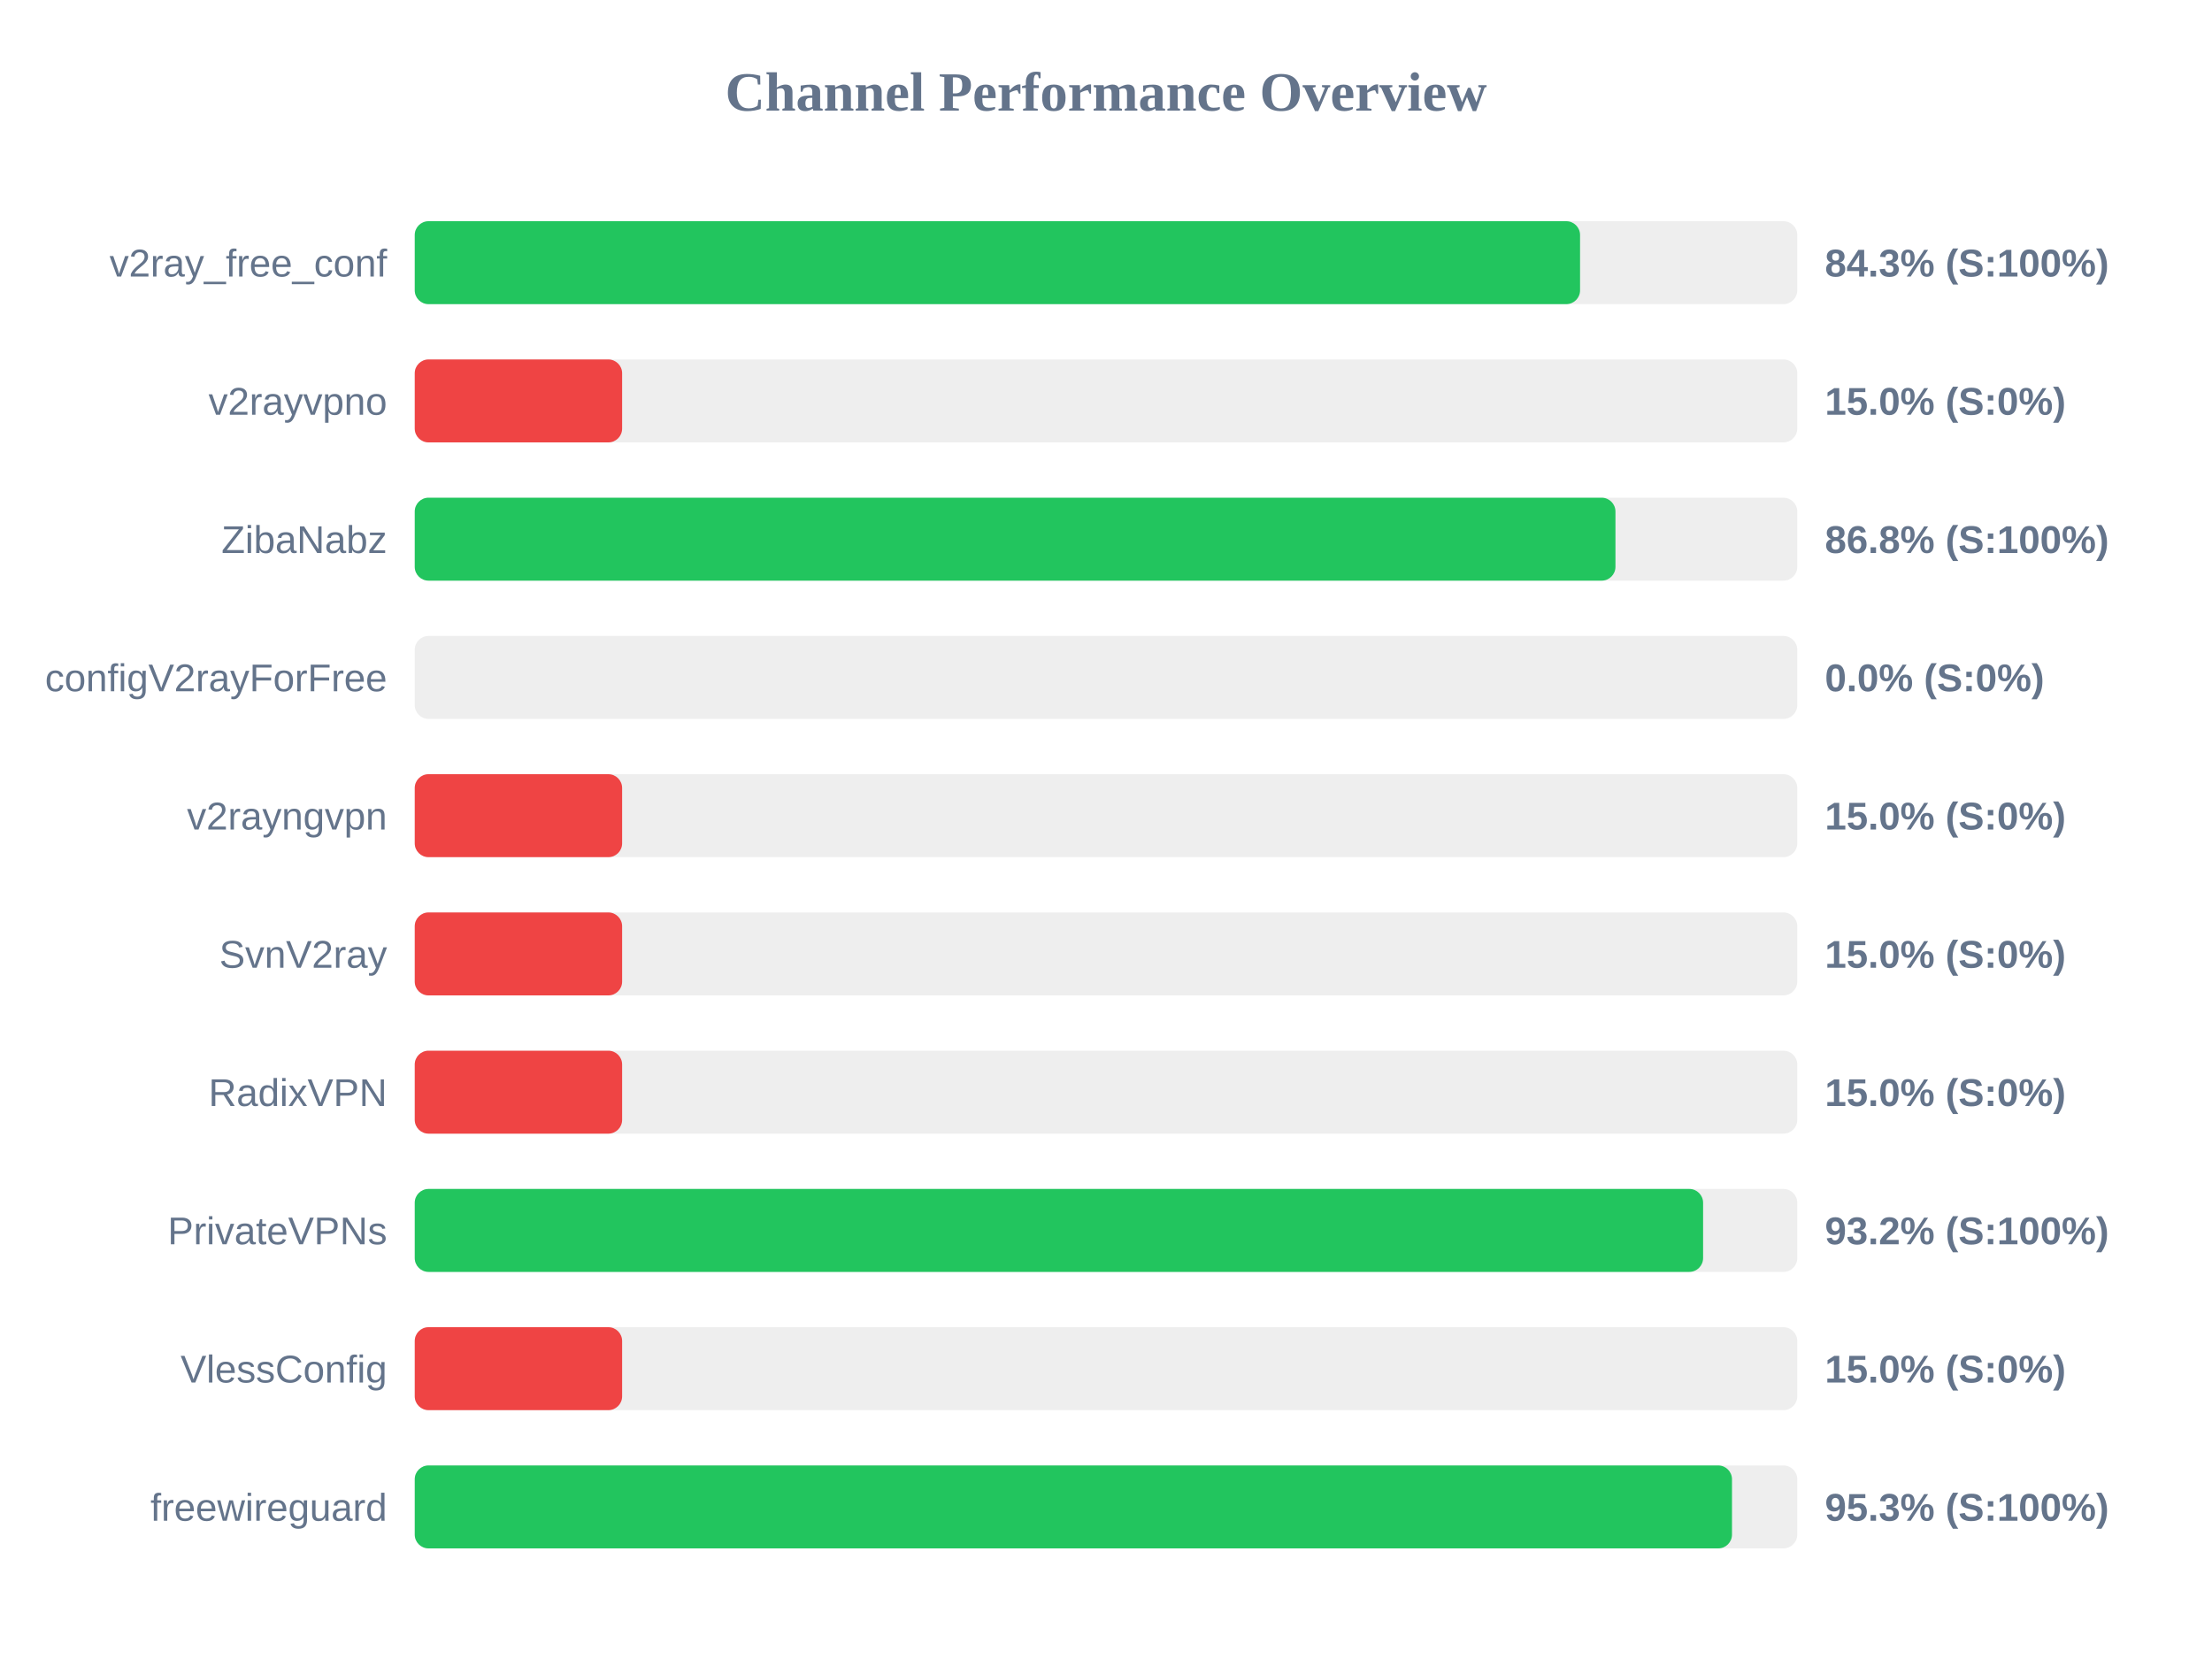
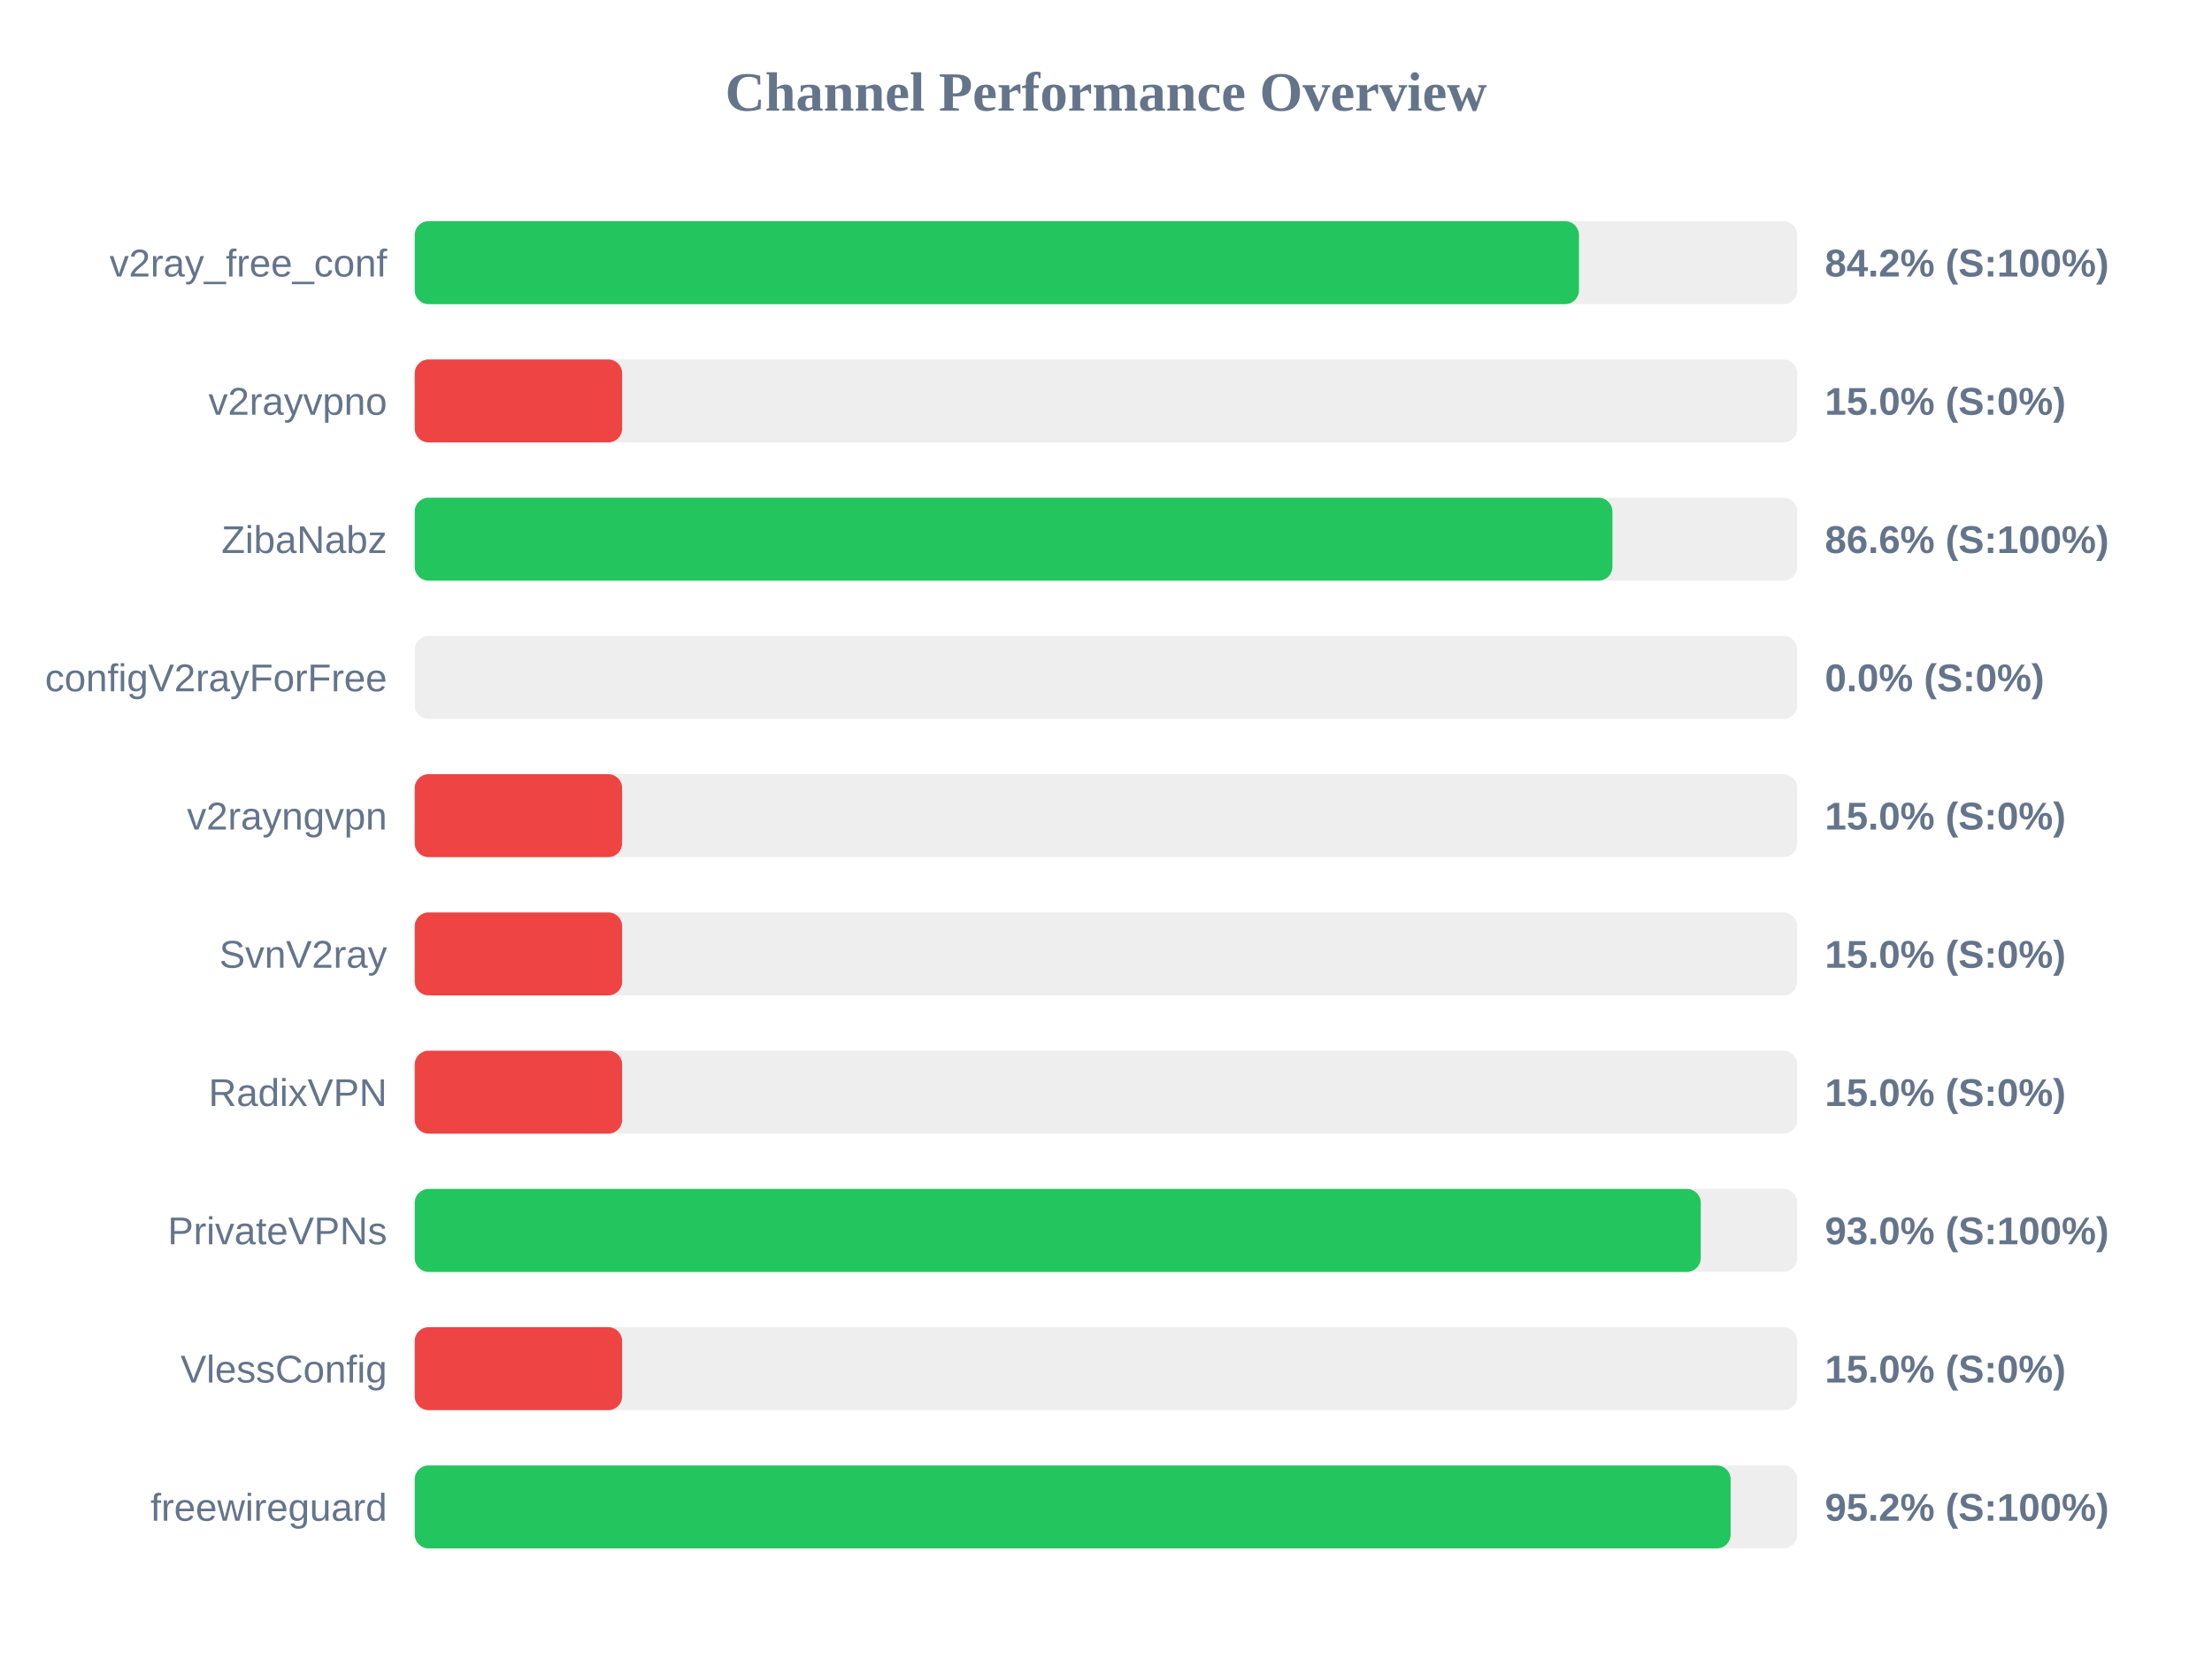
<svg xmlns="http://www.w3.org/2000/svg" width="800" height="600" version="1.1">
  <style>
        .row { font: 14px Arial; fill: #64748b; }
        .score { font: bold 14px Arial; fill: #64748b; }
    </style>
  <text x="400" y="40" text-anchor="middle" font-size="20px" font-weight="bold" fill="#64748b">Channel Performance Overview</text>
  <rect x="150" y="80" width="500" height="30" fill="#eee" rx="5" />
-   <rect x="150" y="80" width="421.45" height="30" fill="#22c55e" rx="5" />
+   <rect x="150" y="80" width="421.05" height="30" fill="#22c55e" rx="5" />
  <text x="140" y="100" text-anchor="end" class="row">v2ray_free_conf</text>
-   <text x="660" y="100" text-anchor="start" class="score">84.3% (S:100%)</text>
+   <text x="660" y="100" text-anchor="start" class="score">84.2% (S:100%)</text>
  <rect x="150" y="130" width="500" height="30" fill="#eee" rx="5" />
  <rect x="150" y="130" width="75.0" height="30" fill="#ef4444" rx="5" />
  <text x="140" y="150" text-anchor="end" class="row">v2rayvpno</text>
  <text x="660" y="150" text-anchor="start" class="score">15.0% (S:0%)</text>
  <rect x="150" y="180" width="500" height="30" fill="#eee" rx="5" />
-   <rect x="150" y="180" width="434.25" height="30" fill="#22c55e" rx="5" />
+   <rect x="150" y="180" width="433.15" height="30" fill="#22c55e" rx="5" />
  <text x="140" y="200" text-anchor="end" class="row">ZibaNabz</text>
-   <text x="660" y="200" text-anchor="start" class="score">86.8% (S:100%)</text>
+   <text x="660" y="200" text-anchor="start" class="score">86.6% (S:100%)</text>
  <rect x="150" y="230" width="500" height="30" fill="#eee" rx="5" />
  <rect x="150" y="230" width="0.0" height="30" fill="#ef4444" rx="5" />
  <text x="140" y="250" text-anchor="end" class="row">configV2rayForFree</text>
  <text x="660" y="250" text-anchor="start" class="score">0.0% (S:0%)</text>
  <rect x="150" y="280" width="500" height="30" fill="#eee" rx="5" />
  <rect x="150" y="280" width="75.0" height="30" fill="#ef4444" rx="5" />
  <text x="140" y="300" text-anchor="end" class="row">v2rayngvpn</text>
  <text x="660" y="300" text-anchor="start" class="score">15.0% (S:0%)</text>
  <rect x="150" y="330" width="500" height="30" fill="#eee" rx="5" />
  <rect x="150" y="330" width="75.0" height="30" fill="#ef4444" rx="5" />
  <text x="140" y="350" text-anchor="end" class="row">SvnV2ray</text>
  <text x="660" y="350" text-anchor="start" class="score">15.0% (S:0%)</text>
  <rect x="150" y="380" width="500" height="30" fill="#eee" rx="5" />
  <rect x="150" y="380" width="75.0" height="30" fill="#ef4444" rx="5" />
  <text x="140" y="400" text-anchor="end" class="row">RadixVPN</text>
  <text x="660" y="400" text-anchor="start" class="score">15.0% (S:0%)</text>
  <rect x="150" y="430" width="500" height="30" fill="#eee" rx="5" />
-   <rect x="150" y="430" width="465.95" height="30" fill="#22c55e" rx="5" />
+   <rect x="150" y="430" width="465.1" height="30" fill="#22c55e" rx="5" />
  <text x="140" y="450" text-anchor="end" class="row">PrivateVPNs</text>
-   <text x="660" y="450" text-anchor="start" class="score">93.2% (S:100%)</text>
+   <text x="660" y="450" text-anchor="start" class="score">93.0% (S:100%)</text>
  <rect x="150" y="480" width="500" height="30" fill="#eee" rx="5" />
  <rect x="150" y="480" width="75.0" height="30" fill="#ef4444" rx="5" />
  <text x="140" y="500" text-anchor="end" class="row">VlessConfig</text>
  <text x="660" y="500" text-anchor="start" class="score">15.0% (S:0%)</text>
  <rect x="150" y="530" width="500" height="30" fill="#eee" rx="5" />
-   <rect x="150" y="530" width="476.4" height="30" fill="#22c55e" rx="5" />
+   <rect x="150" y="530" width="475.9" height="30" fill="#22c55e" rx="5" />
  <text x="140" y="550" text-anchor="end" class="row">freewireguard</text>
-   <text x="660" y="550" text-anchor="start" class="score">95.3% (S:100%)</text>
+   <text x="660" y="550" text-anchor="start" class="score">95.2% (S:100%)</text>
</svg>
